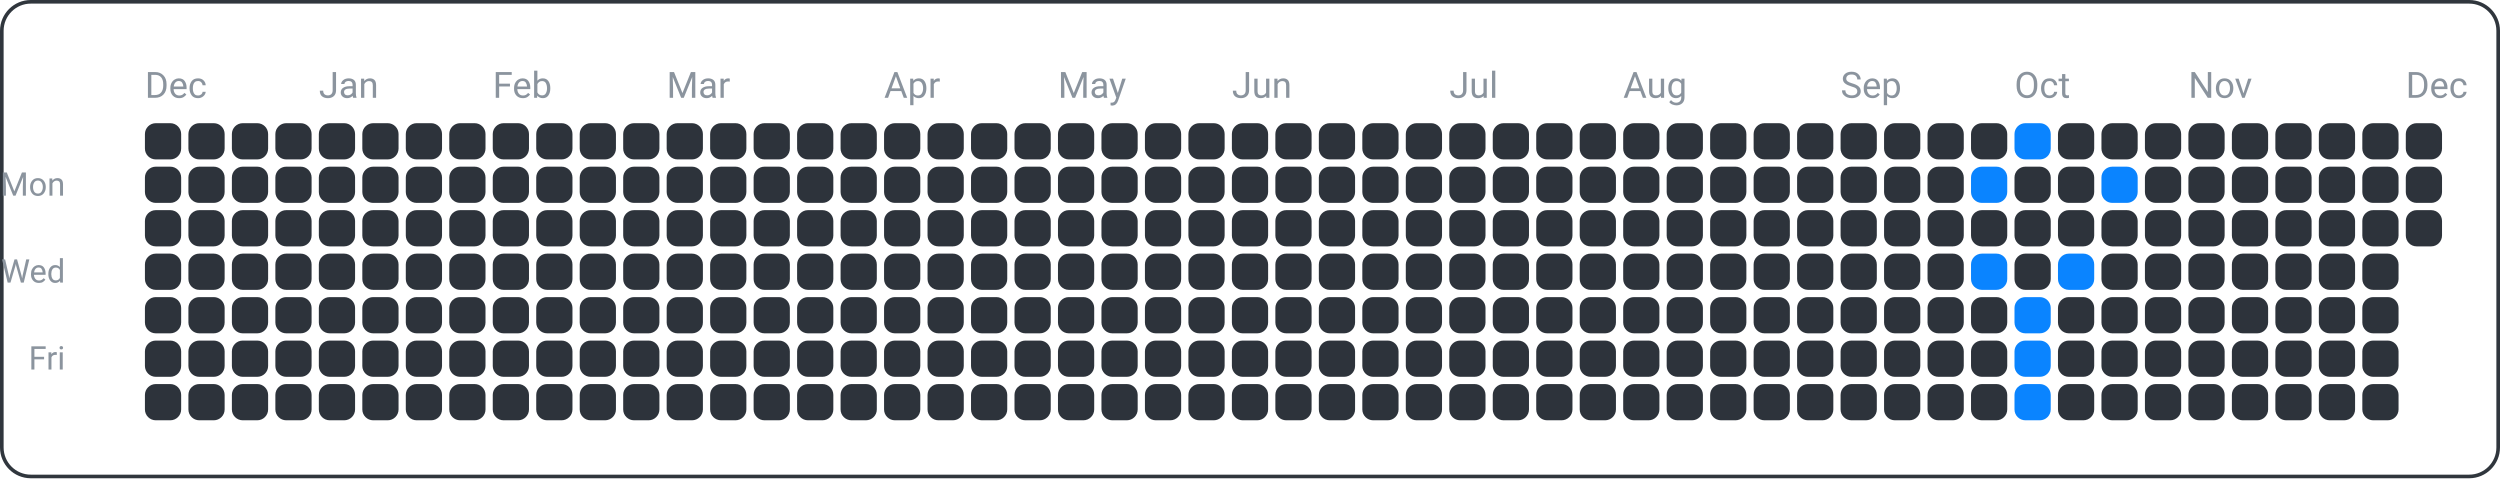
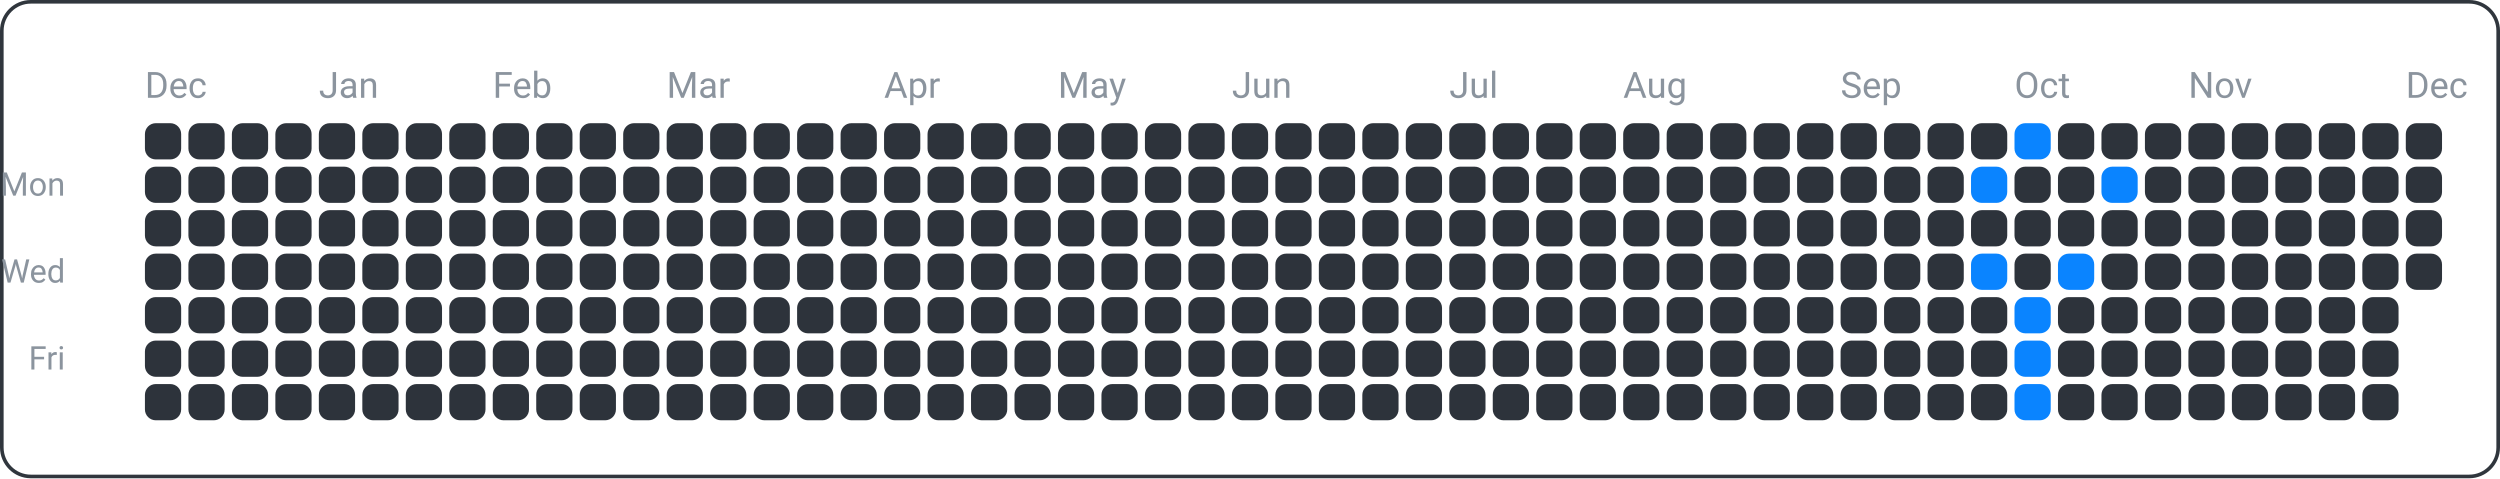
<svg xmlns="http://www.w3.org/2000/svg" width="690" height="132" viewBox="0 0 690 132">
  <rect x="0.5" y="0.5" width="689" height="131" fill="none" rx="8" ry="8" stroke="#30363d" />
  <text x="18" y="54" font-family="ui-sans-serif, -apple-system, Segoe UI, Roboto, Helvetica, Arial" font-size="9" fill="#8b949e" text-anchor="end">Mon</text>
  <text x="18" y="78" font-family="ui-sans-serif, -apple-system, Segoe UI, Roboto, Helvetica, Arial" font-size="9" fill="#8b949e" text-anchor="end">Wed</text>
  <text x="18" y="102" font-family="ui-sans-serif, -apple-system, Segoe UI, Roboto, Helvetica, Arial" font-size="9" fill="#8b949e" text-anchor="end">Fri</text>
  <text x="40" y="27" font-family="ui-sans-serif, -apple-system, Segoe UI, Roboto, Helvetica, Arial" font-size="10" fill="#8b949e" text-anchor="start">Dec</text>
  <text x="88" y="27" font-family="ui-sans-serif, -apple-system, Segoe UI, Roboto, Helvetica, Arial" font-size="10" fill="#8b949e" text-anchor="start">Jan</text>
  <text x="136" y="27" font-family="ui-sans-serif, -apple-system, Segoe UI, Roboto, Helvetica, Arial" font-size="10" fill="#8b949e" text-anchor="start">Feb</text>
  <text x="184" y="27" font-family="ui-sans-serif, -apple-system, Segoe UI, Roboto, Helvetica, Arial" font-size="10" fill="#8b949e" text-anchor="start">Mar</text>
  <text x="244" y="27" font-family="ui-sans-serif, -apple-system, Segoe UI, Roboto, Helvetica, Arial" font-size="10" fill="#8b949e" text-anchor="start">Apr</text>
  <text x="292" y="27" font-family="ui-sans-serif, -apple-system, Segoe UI, Roboto, Helvetica, Arial" font-size="10" fill="#8b949e" text-anchor="start">May</text>
  <text x="340" y="27" font-family="ui-sans-serif, -apple-system, Segoe UI, Roboto, Helvetica, Arial" font-size="10" fill="#8b949e" text-anchor="start">Jun</text>
  <text x="400" y="27" font-family="ui-sans-serif, -apple-system, Segoe UI, Roboto, Helvetica, Arial" font-size="10" fill="#8b949e" text-anchor="start">Jul</text>
  <text x="448" y="27" font-family="ui-sans-serif, -apple-system, Segoe UI, Roboto, Helvetica, Arial" font-size="10" fill="#8b949e" text-anchor="start">Aug</text>
  <text x="508" y="27" font-family="ui-sans-serif, -apple-system, Segoe UI, Roboto, Helvetica, Arial" font-size="10" fill="#8b949e" text-anchor="start">Sep</text>
  <text x="556" y="27" font-family="ui-sans-serif, -apple-system, Segoe UI, Roboto, Helvetica, Arial" font-size="10" fill="#8b949e" text-anchor="start">Oct</text>
  <text x="604" y="27" font-family="ui-sans-serif, -apple-system, Segoe UI, Roboto, Helvetica, Arial" font-size="10" fill="#8b949e" text-anchor="start">Nov</text>
  <text x="664" y="27" font-family="ui-sans-serif, -apple-system, Segoe UI, Roboto, Helvetica, Arial" font-size="10" fill="#8b949e" text-anchor="start">Dec</text>
  <rect x="40" y="34" width="10" height="10" fill="#2d333b" rx="3" ry="3" />
  <rect x="40" y="46" width="10" height="10" fill="#2d333b" rx="3" ry="3" />
  <rect x="40" y="58" width="10" height="10" fill="#2d333b" rx="3" ry="3" />
  <rect x="40" y="70" width="10" height="10" fill="#2d333b" rx="3" ry="3" />
  <rect x="40" y="82" width="10" height="10" fill="#2d333b" rx="3" ry="3" />
  <rect x="40" y="94" width="10" height="10" fill="#2d333b" rx="3" ry="3" />
  <rect x="40" y="106" width="10" height="10" fill="#2d333b" rx="3" ry="3" />
  <rect x="52" y="34" width="10" height="10" fill="#2d333b" rx="3" ry="3" />
  <rect x="52" y="46" width="10" height="10" fill="#2d333b" rx="3" ry="3" />
  <rect x="52" y="58" width="10" height="10" fill="#2d333b" rx="3" ry="3" />
  <rect x="52" y="70" width="10" height="10" fill="#2d333b" rx="3" ry="3" />
  <rect x="52" y="82" width="10" height="10" fill="#2d333b" rx="3" ry="3" />
  <rect x="52" y="94" width="10" height="10" fill="#2d333b" rx="3" ry="3" />
  <rect x="52" y="106" width="10" height="10" fill="#2d333b" rx="3" ry="3" />
  <rect x="64" y="34" width="10" height="10" fill="#2d333b" rx="3" ry="3" />
  <rect x="64" y="46" width="10" height="10" fill="#2d333b" rx="3" ry="3" />
  <rect x="64" y="58" width="10" height="10" fill="#2d333b" rx="3" ry="3" />
  <rect x="64" y="70" width="10" height="10" fill="#2d333b" rx="3" ry="3" />
  <rect x="64" y="82" width="10" height="10" fill="#2d333b" rx="3" ry="3" />
  <rect x="64" y="94" width="10" height="10" fill="#2d333b" rx="3" ry="3" />
  <rect x="64" y="106" width="10" height="10" fill="#2d333b" rx="3" ry="3" />
  <rect x="76" y="34" width="10" height="10" fill="#2d333b" rx="3" ry="3" />
  <rect x="76" y="46" width="10" height="10" fill="#2d333b" rx="3" ry="3" />
  <rect x="76" y="58" width="10" height="10" fill="#2d333b" rx="3" ry="3" />
  <rect x="76" y="70" width="10" height="10" fill="#2d333b" rx="3" ry="3" />
  <rect x="76" y="82" width="10" height="10" fill="#2d333b" rx="3" ry="3" />
  <rect x="76" y="94" width="10" height="10" fill="#2d333b" rx="3" ry="3" />
  <rect x="76" y="106" width="10" height="10" fill="#2d333b" rx="3" ry="3" />
  <rect x="88" y="34" width="10" height="10" fill="#2d333b" rx="3" ry="3" />
  <rect x="88" y="46" width="10" height="10" fill="#2d333b" rx="3" ry="3" />
  <rect x="88" y="58" width="10" height="10" fill="#2d333b" rx="3" ry="3" />
  <rect x="88" y="70" width="10" height="10" fill="#2d333b" rx="3" ry="3" />
  <rect x="88" y="82" width="10" height="10" fill="#2d333b" rx="3" ry="3" />
  <rect x="88" y="94" width="10" height="10" fill="#2d333b" rx="3" ry="3" />
  <rect x="88" y="106" width="10" height="10" fill="#2d333b" rx="3" ry="3" />
  <rect x="100" y="34" width="10" height="10" fill="#2d333b" rx="3" ry="3" />
  <rect x="100" y="46" width="10" height="10" fill="#2d333b" rx="3" ry="3" />
  <rect x="100" y="58" width="10" height="10" fill="#2d333b" rx="3" ry="3" />
  <rect x="100" y="70" width="10" height="10" fill="#2d333b" rx="3" ry="3" />
  <rect x="100" y="82" width="10" height="10" fill="#2d333b" rx="3" ry="3" />
  <rect x="100" y="94" width="10" height="10" fill="#2d333b" rx="3" ry="3" />
  <rect x="100" y="106" width="10" height="10" fill="#2d333b" rx="3" ry="3" />
  <rect x="112" y="34" width="10" height="10" fill="#2d333b" rx="3" ry="3" />
  <rect x="112" y="46" width="10" height="10" fill="#2d333b" rx="3" ry="3" />
  <rect x="112" y="58" width="10" height="10" fill="#2d333b" rx="3" ry="3" />
  <rect x="112" y="70" width="10" height="10" fill="#2d333b" rx="3" ry="3" />
  <rect x="112" y="82" width="10" height="10" fill="#2d333b" rx="3" ry="3" />
  <rect x="112" y="94" width="10" height="10" fill="#2d333b" rx="3" ry="3" />
  <rect x="112" y="106" width="10" height="10" fill="#2d333b" rx="3" ry="3" />
  <rect x="124" y="34" width="10" height="10" fill="#2d333b" rx="3" ry="3" />
  <rect x="124" y="46" width="10" height="10" fill="#2d333b" rx="3" ry="3" />
  <rect x="124" y="58" width="10" height="10" fill="#2d333b" rx="3" ry="3" />
  <rect x="124" y="70" width="10" height="10" fill="#2d333b" rx="3" ry="3" />
  <rect x="124" y="82" width="10" height="10" fill="#2d333b" rx="3" ry="3" />
  <rect x="124" y="94" width="10" height="10" fill="#2d333b" rx="3" ry="3" />
  <rect x="124" y="106" width="10" height="10" fill="#2d333b" rx="3" ry="3" />
  <rect x="136" y="34" width="10" height="10" fill="#2d333b" rx="3" ry="3" />
  <rect x="136" y="46" width="10" height="10" fill="#2d333b" rx="3" ry="3" />
  <rect x="136" y="58" width="10" height="10" fill="#2d333b" rx="3" ry="3" />
  <rect x="136" y="70" width="10" height="10" fill="#2d333b" rx="3" ry="3" />
  <rect x="136" y="82" width="10" height="10" fill="#2d333b" rx="3" ry="3" />
  <rect x="136" y="94" width="10" height="10" fill="#2d333b" rx="3" ry="3" />
  <rect x="136" y="106" width="10" height="10" fill="#2d333b" rx="3" ry="3" />
  <rect x="148" y="34" width="10" height="10" fill="#2d333b" rx="3" ry="3" />
  <rect x="148" y="46" width="10" height="10" fill="#2d333b" rx="3" ry="3" />
  <rect x="148" y="58" width="10" height="10" fill="#2d333b" rx="3" ry="3" />
  <rect x="148" y="70" width="10" height="10" fill="#2d333b" rx="3" ry="3" />
  <rect x="148" y="82" width="10" height="10" fill="#2d333b" rx="3" ry="3" />
  <rect x="148" y="94" width="10" height="10" fill="#2d333b" rx="3" ry="3" />
  <rect x="148" y="106" width="10" height="10" fill="#2d333b" rx="3" ry="3" />
  <rect x="160" y="34" width="10" height="10" fill="#2d333b" rx="3" ry="3" />
  <rect x="160" y="46" width="10" height="10" fill="#2d333b" rx="3" ry="3" />
  <rect x="160" y="58" width="10" height="10" fill="#2d333b" rx="3" ry="3" />
  <rect x="160" y="70" width="10" height="10" fill="#2d333b" rx="3" ry="3" />
  <rect x="160" y="82" width="10" height="10" fill="#2d333b" rx="3" ry="3" />
  <rect x="160" y="94" width="10" height="10" fill="#2d333b" rx="3" ry="3" />
  <rect x="160" y="106" width="10" height="10" fill="#2d333b" rx="3" ry="3" />
  <rect x="172" y="34" width="10" height="10" fill="#2d333b" rx="3" ry="3" />
  <rect x="172" y="46" width="10" height="10" fill="#2d333b" rx="3" ry="3" />
  <rect x="172" y="58" width="10" height="10" fill="#2d333b" rx="3" ry="3" />
  <rect x="172" y="70" width="10" height="10" fill="#2d333b" rx="3" ry="3" />
  <rect x="172" y="82" width="10" height="10" fill="#2d333b" rx="3" ry="3" />
  <rect x="172" y="94" width="10" height="10" fill="#2d333b" rx="3" ry="3" />
  <rect x="172" y="106" width="10" height="10" fill="#2d333b" rx="3" ry="3" />
  <rect x="184" y="34" width="10" height="10" fill="#2d333b" rx="3" ry="3" />
  <rect x="184" y="46" width="10" height="10" fill="#2d333b" rx="3" ry="3" />
  <rect x="184" y="58" width="10" height="10" fill="#2d333b" rx="3" ry="3" />
  <rect x="184" y="70" width="10" height="10" fill="#2d333b" rx="3" ry="3" />
  <rect x="184" y="82" width="10" height="10" fill="#2d333b" rx="3" ry="3" />
  <rect x="184" y="94" width="10" height="10" fill="#2d333b" rx="3" ry="3" />
  <rect x="184" y="106" width="10" height="10" fill="#2d333b" rx="3" ry="3" />
  <rect x="196" y="34" width="10" height="10" fill="#2d333b" rx="3" ry="3" />
  <rect x="196" y="46" width="10" height="10" fill="#2d333b" rx="3" ry="3" />
  <rect x="196" y="58" width="10" height="10" fill="#2d333b" rx="3" ry="3" />
  <rect x="196" y="70" width="10" height="10" fill="#2d333b" rx="3" ry="3" />
  <rect x="196" y="82" width="10" height="10" fill="#2d333b" rx="3" ry="3" />
  <rect x="196" y="94" width="10" height="10" fill="#2d333b" rx="3" ry="3" />
  <rect x="196" y="106" width="10" height="10" fill="#2d333b" rx="3" ry="3" />
  <rect x="208" y="34" width="10" height="10" fill="#2d333b" rx="3" ry="3" />
  <rect x="208" y="46" width="10" height="10" fill="#2d333b" rx="3" ry="3" />
  <rect x="208" y="58" width="10" height="10" fill="#2d333b" rx="3" ry="3" />
  <rect x="208" y="70" width="10" height="10" fill="#2d333b" rx="3" ry="3" />
  <rect x="208" y="82" width="10" height="10" fill="#2d333b" rx="3" ry="3" />
  <rect x="208" y="94" width="10" height="10" fill="#2d333b" rx="3" ry="3" />
  <rect x="208" y="106" width="10" height="10" fill="#2d333b" rx="3" ry="3" />
  <rect x="220" y="34" width="10" height="10" fill="#2d333b" rx="3" ry="3" />
  <rect x="220" y="46" width="10" height="10" fill="#2d333b" rx="3" ry="3" />
  <rect x="220" y="58" width="10" height="10" fill="#2d333b" rx="3" ry="3" />
  <rect x="220" y="70" width="10" height="10" fill="#2d333b" rx="3" ry="3" />
  <rect x="220" y="82" width="10" height="10" fill="#2d333b" rx="3" ry="3" />
  <rect x="220" y="94" width="10" height="10" fill="#2d333b" rx="3" ry="3" />
  <rect x="220" y="106" width="10" height="10" fill="#2d333b" rx="3" ry="3" />
  <rect x="232" y="34" width="10" height="10" fill="#2d333b" rx="3" ry="3" />
  <rect x="232" y="46" width="10" height="10" fill="#2d333b" rx="3" ry="3" />
  <rect x="232" y="58" width="10" height="10" fill="#2d333b" rx="3" ry="3" />
  <rect x="232" y="70" width="10" height="10" fill="#2d333b" rx="3" ry="3" />
  <rect x="232" y="82" width="10" height="10" fill="#2d333b" rx="3" ry="3" />
  <rect x="232" y="94" width="10" height="10" fill="#2d333b" rx="3" ry="3" />
  <rect x="232" y="106" width="10" height="10" fill="#2d333b" rx="3" ry="3" />
  <rect x="244" y="34" width="10" height="10" fill="#2d333b" rx="3" ry="3" />
  <rect x="244" y="46" width="10" height="10" fill="#2d333b" rx="3" ry="3" />
  <rect x="244" y="58" width="10" height="10" fill="#2d333b" rx="3" ry="3" />
  <rect x="244" y="70" width="10" height="10" fill="#2d333b" rx="3" ry="3" />
  <rect x="244" y="82" width="10" height="10" fill="#2d333b" rx="3" ry="3" />
  <rect x="244" y="94" width="10" height="10" fill="#2d333b" rx="3" ry="3" />
  <rect x="244" y="106" width="10" height="10" fill="#2d333b" rx="3" ry="3" />
  <rect x="256" y="34" width="10" height="10" fill="#2d333b" rx="3" ry="3" />
  <rect x="256" y="46" width="10" height="10" fill="#2d333b" rx="3" ry="3" />
  <rect x="256" y="58" width="10" height="10" fill="#2d333b" rx="3" ry="3" />
  <rect x="256" y="70" width="10" height="10" fill="#2d333b" rx="3" ry="3" />
  <rect x="256" y="82" width="10" height="10" fill="#2d333b" rx="3" ry="3" />
  <rect x="256" y="94" width="10" height="10" fill="#2d333b" rx="3" ry="3" />
  <rect x="256" y="106" width="10" height="10" fill="#2d333b" rx="3" ry="3" />
  <rect x="268" y="34" width="10" height="10" fill="#2d333b" rx="3" ry="3" />
  <rect x="268" y="46" width="10" height="10" fill="#2d333b" rx="3" ry="3" />
  <rect x="268" y="58" width="10" height="10" fill="#2d333b" rx="3" ry="3" />
  <rect x="268" y="70" width="10" height="10" fill="#2d333b" rx="3" ry="3" />
  <rect x="268" y="82" width="10" height="10" fill="#2d333b" rx="3" ry="3" />
  <rect x="268" y="94" width="10" height="10" fill="#2d333b" rx="3" ry="3" />
  <rect x="268" y="106" width="10" height="10" fill="#2d333b" rx="3" ry="3" />
  <rect x="280" y="34" width="10" height="10" fill="#2d333b" rx="3" ry="3" />
  <rect x="280" y="46" width="10" height="10" fill="#2d333b" rx="3" ry="3" />
  <rect x="280" y="58" width="10" height="10" fill="#2d333b" rx="3" ry="3" />
  <rect x="280" y="70" width="10" height="10" fill="#2d333b" rx="3" ry="3" />
  <rect x="280" y="82" width="10" height="10" fill="#2d333b" rx="3" ry="3" />
  <rect x="280" y="94" width="10" height="10" fill="#2d333b" rx="3" ry="3" />
  <rect x="280" y="106" width="10" height="10" fill="#2d333b" rx="3" ry="3" />
  <rect x="292" y="34" width="10" height="10" fill="#2d333b" rx="3" ry="3" />
  <rect x="292" y="46" width="10" height="10" fill="#2d333b" rx="3" ry="3" />
  <rect x="292" y="58" width="10" height="10" fill="#2d333b" rx="3" ry="3" />
  <rect x="292" y="70" width="10" height="10" fill="#2d333b" rx="3" ry="3" />
  <rect x="292" y="82" width="10" height="10" fill="#2d333b" rx="3" ry="3" />
  <rect x="292" y="94" width="10" height="10" fill="#2d333b" rx="3" ry="3" />
  <rect x="292" y="106" width="10" height="10" fill="#2d333b" rx="3" ry="3" />
  <rect x="304" y="34" width="10" height="10" fill="#2d333b" rx="3" ry="3" />
  <rect x="304" y="46" width="10" height="10" fill="#2d333b" rx="3" ry="3" />
  <rect x="304" y="58" width="10" height="10" fill="#2d333b" rx="3" ry="3" />
  <rect x="304" y="70" width="10" height="10" fill="#2d333b" rx="3" ry="3" />
  <rect x="304" y="82" width="10" height="10" fill="#2d333b" rx="3" ry="3" />
  <rect x="304" y="94" width="10" height="10" fill="#2d333b" rx="3" ry="3" />
  <rect x="304" y="106" width="10" height="10" fill="#2d333b" rx="3" ry="3" />
  <rect x="316" y="34" width="10" height="10" fill="#2d333b" rx="3" ry="3" />
  <rect x="316" y="46" width="10" height="10" fill="#2d333b" rx="3" ry="3" />
  <rect x="316" y="58" width="10" height="10" fill="#2d333b" rx="3" ry="3" />
  <rect x="316" y="70" width="10" height="10" fill="#2d333b" rx="3" ry="3" />
  <rect x="316" y="82" width="10" height="10" fill="#2d333b" rx="3" ry="3" />
  <rect x="316" y="94" width="10" height="10" fill="#2d333b" rx="3" ry="3" />
  <rect x="316" y="106" width="10" height="10" fill="#2d333b" rx="3" ry="3" />
  <rect x="328" y="34" width="10" height="10" fill="#2d333b" rx="3" ry="3" />
  <rect x="328" y="46" width="10" height="10" fill="#2d333b" rx="3" ry="3" />
  <rect x="328" y="58" width="10" height="10" fill="#2d333b" rx="3" ry="3" />
  <rect x="328" y="70" width="10" height="10" fill="#2d333b" rx="3" ry="3" />
  <rect x="328" y="82" width="10" height="10" fill="#2d333b" rx="3" ry="3" />
  <rect x="328" y="94" width="10" height="10" fill="#2d333b" rx="3" ry="3" />
  <rect x="328" y="106" width="10" height="10" fill="#2d333b" rx="3" ry="3" />
  <rect x="340" y="34" width="10" height="10" fill="#2d333b" rx="3" ry="3" />
  <rect x="340" y="46" width="10" height="10" fill="#2d333b" rx="3" ry="3" />
  <rect x="340" y="58" width="10" height="10" fill="#2d333b" rx="3" ry="3" />
  <rect x="340" y="70" width="10" height="10" fill="#2d333b" rx="3" ry="3" />
  <rect x="340" y="82" width="10" height="10" fill="#2d333b" rx="3" ry="3" />
  <rect x="340" y="94" width="10" height="10" fill="#2d333b" rx="3" ry="3" />
  <rect x="340" y="106" width="10" height="10" fill="#2d333b" rx="3" ry="3" />
  <rect x="352" y="34" width="10" height="10" fill="#2d333b" rx="3" ry="3" />
  <rect x="352" y="46" width="10" height="10" fill="#2d333b" rx="3" ry="3" />
  <rect x="352" y="58" width="10" height="10" fill="#2d333b" rx="3" ry="3" />
  <rect x="352" y="70" width="10" height="10" fill="#2d333b" rx="3" ry="3" />
  <rect x="352" y="82" width="10" height="10" fill="#2d333b" rx="3" ry="3" />
  <rect x="352" y="94" width="10" height="10" fill="#2d333b" rx="3" ry="3" />
  <rect x="352" y="106" width="10" height="10" fill="#2d333b" rx="3" ry="3" />
  <rect x="364" y="34" width="10" height="10" fill="#2d333b" rx="3" ry="3" />
  <rect x="364" y="46" width="10" height="10" fill="#2d333b" rx="3" ry="3" />
  <rect x="364" y="58" width="10" height="10" fill="#2d333b" rx="3" ry="3" />
  <rect x="364" y="70" width="10" height="10" fill="#2d333b" rx="3" ry="3" />
  <rect x="364" y="82" width="10" height="10" fill="#2d333b" rx="3" ry="3" />
  <rect x="364" y="94" width="10" height="10" fill="#2d333b" rx="3" ry="3" />
  <rect x="364" y="106" width="10" height="10" fill="#2d333b" rx="3" ry="3" />
  <rect x="376" y="34" width="10" height="10" fill="#2d333b" rx="3" ry="3" />
  <rect x="376" y="46" width="10" height="10" fill="#2d333b" rx="3" ry="3" />
  <rect x="376" y="58" width="10" height="10" fill="#2d333b" rx="3" ry="3" />
  <rect x="376" y="70" width="10" height="10" fill="#2d333b" rx="3" ry="3" />
  <rect x="376" y="82" width="10" height="10" fill="#2d333b" rx="3" ry="3" />
  <rect x="376" y="94" width="10" height="10" fill="#2d333b" rx="3" ry="3" />
  <rect x="376" y="106" width="10" height="10" fill="#2d333b" rx="3" ry="3" />
  <rect x="388" y="34" width="10" height="10" fill="#2d333b" rx="3" ry="3" />
  <rect x="388" y="46" width="10" height="10" fill="#2d333b" rx="3" ry="3" />
  <rect x="388" y="58" width="10" height="10" fill="#2d333b" rx="3" ry="3" />
  <rect x="388" y="70" width="10" height="10" fill="#2d333b" rx="3" ry="3" />
  <rect x="388" y="82" width="10" height="10" fill="#2d333b" rx="3" ry="3" />
  <rect x="388" y="94" width="10" height="10" fill="#2d333b" rx="3" ry="3" />
  <rect x="388" y="106" width="10" height="10" fill="#2d333b" rx="3" ry="3" />
  <rect x="400" y="34" width="10" height="10" fill="#2d333b" rx="3" ry="3" />
  <rect x="400" y="46" width="10" height="10" fill="#2d333b" rx="3" ry="3" />
  <rect x="400" y="58" width="10" height="10" fill="#2d333b" rx="3" ry="3" />
  <rect x="400" y="70" width="10" height="10" fill="#2d333b" rx="3" ry="3" />
  <rect x="400" y="82" width="10" height="10" fill="#2d333b" rx="3" ry="3" />
  <rect x="400" y="94" width="10" height="10" fill="#2d333b" rx="3" ry="3" />
  <rect x="400" y="106" width="10" height="10" fill="#2d333b" rx="3" ry="3" />
  <rect x="412" y="34" width="10" height="10" fill="#2d333b" rx="3" ry="3" />
  <rect x="412" y="46" width="10" height="10" fill="#2d333b" rx="3" ry="3" />
  <rect x="412" y="58" width="10" height="10" fill="#2d333b" rx="3" ry="3" />
  <rect x="412" y="70" width="10" height="10" fill="#2d333b" rx="3" ry="3" />
  <rect x="412" y="82" width="10" height="10" fill="#2d333b" rx="3" ry="3" />
  <rect x="412" y="94" width="10" height="10" fill="#2d333b" rx="3" ry="3" />
  <rect x="412" y="106" width="10" height="10" fill="#2d333b" rx="3" ry="3" />
  <rect x="424" y="34" width="10" height="10" fill="#2d333b" rx="3" ry="3" />
  <rect x="424" y="46" width="10" height="10" fill="#2d333b" rx="3" ry="3" />
  <rect x="424" y="58" width="10" height="10" fill="#2d333b" rx="3" ry="3" />
  <rect x="424" y="70" width="10" height="10" fill="#2d333b" rx="3" ry="3" />
  <rect x="424" y="82" width="10" height="10" fill="#2d333b" rx="3" ry="3" />
  <rect x="424" y="94" width="10" height="10" fill="#2d333b" rx="3" ry="3" />
  <rect x="424" y="106" width="10" height="10" fill="#2d333b" rx="3" ry="3" />
  <rect x="436" y="34" width="10" height="10" fill="#2d333b" rx="3" ry="3" />
  <rect x="436" y="46" width="10" height="10" fill="#2d333b" rx="3" ry="3" />
  <rect x="436" y="58" width="10" height="10" fill="#2d333b" rx="3" ry="3" />
  <rect x="436" y="70" width="10" height="10" fill="#2d333b" rx="3" ry="3" />
  <rect x="436" y="82" width="10" height="10" fill="#2d333b" rx="3" ry="3" />
  <rect x="436" y="94" width="10" height="10" fill="#2d333b" rx="3" ry="3" />
  <rect x="436" y="106" width="10" height="10" fill="#2d333b" rx="3" ry="3" />
  <rect x="448" y="34" width="10" height="10" fill="#2d333b" rx="3" ry="3" />
  <rect x="448" y="46" width="10" height="10" fill="#2d333b" rx="3" ry="3" />
  <rect x="448" y="58" width="10" height="10" fill="#2d333b" rx="3" ry="3" />
  <rect x="448" y="70" width="10" height="10" fill="#2d333b" rx="3" ry="3" />
  <rect x="448" y="82" width="10" height="10" fill="#2d333b" rx="3" ry="3" />
  <rect x="448" y="94" width="10" height="10" fill="#2d333b" rx="3" ry="3" />
  <rect x="448" y="106" width="10" height="10" fill="#2d333b" rx="3" ry="3" />
  <rect x="460" y="34" width="10" height="10" fill="#2d333b" rx="3" ry="3" />
  <rect x="460" y="46" width="10" height="10" fill="#2d333b" rx="3" ry="3" />
  <rect x="460" y="58" width="10" height="10" fill="#2d333b" rx="3" ry="3" />
  <rect x="460" y="70" width="10" height="10" fill="#2d333b" rx="3" ry="3" />
  <rect x="460" y="82" width="10" height="10" fill="#2d333b" rx="3" ry="3" />
  <rect x="460" y="94" width="10" height="10" fill="#2d333b" rx="3" ry="3" />
  <rect x="460" y="106" width="10" height="10" fill="#2d333b" rx="3" ry="3" />
  <rect x="472" y="34" width="10" height="10" fill="#2d333b" rx="3" ry="3" />
  <rect x="472" y="46" width="10" height="10" fill="#2d333b" rx="3" ry="3" />
  <rect x="472" y="58" width="10" height="10" fill="#2d333b" rx="3" ry="3" />
  <rect x="472" y="70" width="10" height="10" fill="#2d333b" rx="3" ry="3" />
  <rect x="472" y="82" width="10" height="10" fill="#2d333b" rx="3" ry="3" />
  <rect x="472" y="94" width="10" height="10" fill="#2d333b" rx="3" ry="3" />
  <rect x="472" y="106" width="10" height="10" fill="#2d333b" rx="3" ry="3" />
  <rect x="484" y="34" width="10" height="10" fill="#2d333b" rx="3" ry="3" />
  <rect x="484" y="46" width="10" height="10" fill="#2d333b" rx="3" ry="3" />
  <rect x="484" y="58" width="10" height="10" fill="#2d333b" rx="3" ry="3" />
  <rect x="484" y="70" width="10" height="10" fill="#2d333b" rx="3" ry="3" />
  <rect x="484" y="82" width="10" height="10" fill="#2d333b" rx="3" ry="3" />
  <rect x="484" y="94" width="10" height="10" fill="#2d333b" rx="3" ry="3" />
  <rect x="484" y="106" width="10" height="10" fill="#2d333b" rx="3" ry="3" />
  <rect x="496" y="34" width="10" height="10" fill="#2d333b" rx="3" ry="3" />
  <rect x="496" y="46" width="10" height="10" fill="#2d333b" rx="3" ry="3" />
  <rect x="496" y="58" width="10" height="10" fill="#2d333b" rx="3" ry="3" />
  <rect x="496" y="70" width="10" height="10" fill="#2d333b" rx="3" ry="3" />
  <rect x="496" y="82" width="10" height="10" fill="#2d333b" rx="3" ry="3" />
  <rect x="496" y="94" width="10" height="10" fill="#2d333b" rx="3" ry="3" />
  <rect x="496" y="106" width="10" height="10" fill="#2d333b" rx="3" ry="3" />
  <rect x="508" y="34" width="10" height="10" fill="#2d333b" rx="3" ry="3" />
  <rect x="508" y="46" width="10" height="10" fill="#2d333b" rx="3" ry="3" />
  <rect x="508" y="58" width="10" height="10" fill="#2d333b" rx="3" ry="3" />
  <rect x="508" y="70" width="10" height="10" fill="#2d333b" rx="3" ry="3" />
  <rect x="508" y="82" width="10" height="10" fill="#2d333b" rx="3" ry="3" />
  <rect x="508" y="94" width="10" height="10" fill="#2d333b" rx="3" ry="3" />
  <rect x="508" y="106" width="10" height="10" fill="#2d333b" rx="3" ry="3" />
  <rect x="520" y="34" width="10" height="10" fill="#2d333b" rx="3" ry="3" />
  <rect x="520" y="46" width="10" height="10" fill="#2d333b" rx="3" ry="3" />
  <rect x="520" y="58" width="10" height="10" fill="#2d333b" rx="3" ry="3" />
  <rect x="520" y="70" width="10" height="10" fill="#2d333b" rx="3" ry="3" />
  <rect x="520" y="82" width="10" height="10" fill="#2d333b" rx="3" ry="3" />
  <rect x="520" y="94" width="10" height="10" fill="#2d333b" rx="3" ry="3" />
  <rect x="520" y="106" width="10" height="10" fill="#2d333b" rx="3" ry="3" />
  <rect x="532" y="34" width="10" height="10" fill="#2d333b" rx="3" ry="3" />
  <rect x="532" y="46" width="10" height="10" fill="#2d333b" rx="3" ry="3" />
  <rect x="532" y="58" width="10" height="10" fill="#2d333b" rx="3" ry="3" />
  <rect x="532" y="70" width="10" height="10" fill="#2d333b" rx="3" ry="3" />
  <rect x="532" y="82" width="10" height="10" fill="#2d333b" rx="3" ry="3" />
  <rect x="532" y="94" width="10" height="10" fill="#2d333b" rx="3" ry="3" />
  <rect x="532" y="106" width="10" height="10" fill="#2d333b" rx="3" ry="3" />
  <rect x="544" y="34" width="10" height="10" fill="#2d333b" rx="3" ry="3" />
  <rect x="544" y="46" width="10" height="10" fill="#0a84ff" rx="3" ry="3" />
  <rect x="544" y="58" width="10" height="10" fill="#2d333b" rx="3" ry="3" />
  <rect x="544" y="70" width="10" height="10" fill="#0a84ff" rx="3" ry="3" />
  <rect x="544" y="82" width="10" height="10" fill="#2d333b" rx="3" ry="3" />
  <rect x="544" y="94" width="10" height="10" fill="#2d333b" rx="3" ry="3" />
  <rect x="544" y="106" width="10" height="10" fill="#2d333b" rx="3" ry="3" />
  <rect x="556" y="34" width="10" height="10" fill="#0a84ff" rx="3" ry="3" />
  <rect x="556" y="46" width="10" height="10" fill="#2d333b" rx="3" ry="3" />
  <rect x="556" y="58" width="10" height="10" fill="#2d333b" rx="3" ry="3" />
  <rect x="556" y="70" width="10" height="10" fill="#2d333b" rx="3" ry="3" />
  <rect x="556" y="82" width="10" height="10" fill="#0a84ff" rx="3" ry="3" />
  <rect x="556" y="94" width="10" height="10" fill="#0a84ff" rx="3" ry="3" />
  <rect x="556" y="106" width="10" height="10" fill="#0a84ff" rx="3" ry="3" />
  <rect x="568" y="34" width="10" height="10" fill="#2d333b" rx="3" ry="3" />
  <rect x="568" y="46" width="10" height="10" fill="#2d333b" rx="3" ry="3" />
  <rect x="568" y="58" width="10" height="10" fill="#2d333b" rx="3" ry="3" />
  <rect x="568" y="70" width="10" height="10" fill="#0a84ff" rx="3" ry="3" />
  <rect x="568" y="82" width="10" height="10" fill="#2d333b" rx="3" ry="3" />
  <rect x="568" y="94" width="10" height="10" fill="#2d333b" rx="3" ry="3" />
  <rect x="568" y="106" width="10" height="10" fill="#2d333b" rx="3" ry="3" />
  <rect x="580" y="34" width="10" height="10" fill="#2d333b" rx="3" ry="3" />
  <rect x="580" y="46" width="10" height="10" fill="#0a84ff" rx="3" ry="3" />
  <rect x="580" y="58" width="10" height="10" fill="#2d333b" rx="3" ry="3" />
  <rect x="580" y="70" width="10" height="10" fill="#2d333b" rx="3" ry="3" />
  <rect x="580" y="82" width="10" height="10" fill="#2d333b" rx="3" ry="3" />
  <rect x="580" y="94" width="10" height="10" fill="#2d333b" rx="3" ry="3" />
  <rect x="580" y="106" width="10" height="10" fill="#2d333b" rx="3" ry="3" />
  <rect x="592" y="34" width="10" height="10" fill="#2d333b" rx="3" ry="3" />
  <rect x="592" y="46" width="10" height="10" fill="#2d333b" rx="3" ry="3" />
  <rect x="592" y="58" width="10" height="10" fill="#2d333b" rx="3" ry="3" />
  <rect x="592" y="70" width="10" height="10" fill="#2d333b" rx="3" ry="3" />
  <rect x="592" y="82" width="10" height="10" fill="#2d333b" rx="3" ry="3" />
  <rect x="592" y="94" width="10" height="10" fill="#2d333b" rx="3" ry="3" />
  <rect x="592" y="106" width="10" height="10" fill="#2d333b" rx="3" ry="3" />
  <rect x="604" y="34" width="10" height="10" fill="#2d333b" rx="3" ry="3" />
  <rect x="604" y="46" width="10" height="10" fill="#2d333b" rx="3" ry="3" />
  <rect x="604" y="58" width="10" height="10" fill="#2d333b" rx="3" ry="3" />
  <rect x="604" y="70" width="10" height="10" fill="#2d333b" rx="3" ry="3" />
  <rect x="604" y="82" width="10" height="10" fill="#2d333b" rx="3" ry="3" />
  <rect x="604" y="94" width="10" height="10" fill="#2d333b" rx="3" ry="3" />
  <rect x="604" y="106" width="10" height="10" fill="#2d333b" rx="3" ry="3" />
  <rect x="616" y="34" width="10" height="10" fill="#2d333b" rx="3" ry="3" />
  <rect x="616" y="46" width="10" height="10" fill="#2d333b" rx="3" ry="3" />
  <rect x="616" y="58" width="10" height="10" fill="#2d333b" rx="3" ry="3" />
  <rect x="616" y="70" width="10" height="10" fill="#2d333b" rx="3" ry="3" />
  <rect x="616" y="82" width="10" height="10" fill="#2d333b" rx="3" ry="3" />
  <rect x="616" y="94" width="10" height="10" fill="#2d333b" rx="3" ry="3" />
  <rect x="616" y="106" width="10" height="10" fill="#2d333b" rx="3" ry="3" />
  <rect x="628" y="34" width="10" height="10" fill="#2d333b" rx="3" ry="3" />
  <rect x="628" y="46" width="10" height="10" fill="#2d333b" rx="3" ry="3" />
  <rect x="628" y="58" width="10" height="10" fill="#2d333b" rx="3" ry="3" />
  <rect x="628" y="70" width="10" height="10" fill="#2d333b" rx="3" ry="3" />
  <rect x="628" y="82" width="10" height="10" fill="#2d333b" rx="3" ry="3" />
  <rect x="628" y="94" width="10" height="10" fill="#2d333b" rx="3" ry="3" />
  <rect x="628" y="106" width="10" height="10" fill="#2d333b" rx="3" ry="3" />
  <rect x="640" y="34" width="10" height="10" fill="#2d333b" rx="3" ry="3" />
  <rect x="640" y="46" width="10" height="10" fill="#2d333b" rx="3" ry="3" />
  <rect x="640" y="58" width="10" height="10" fill="#2d333b" rx="3" ry="3" />
  <rect x="640" y="70" width="10" height="10" fill="#2d333b" rx="3" ry="3" />
  <rect x="640" y="82" width="10" height="10" fill="#2d333b" rx="3" ry="3" />
  <rect x="640" y="94" width="10" height="10" fill="#2d333b" rx="3" ry="3" />
  <rect x="640" y="106" width="10" height="10" fill="#2d333b" rx="3" ry="3" />
  <rect x="652" y="34" width="10" height="10" fill="#2d333b" rx="3" ry="3" />
  <rect x="652" y="46" width="10" height="10" fill="#2d333b" rx="3" ry="3" />
  <rect x="652" y="58" width="10" height="10" fill="#2d333b" rx="3" ry="3" />
  <rect x="652" y="70" width="10" height="10" fill="#2d333b" rx="3" ry="3" />
  <rect x="652" y="82" width="10" height="10" fill="#2d333b" rx="3" ry="3" />
  <rect x="652" y="94" width="10" height="10" fill="#2d333b" rx="3" ry="3" />
  <rect x="652" y="106" width="10" height="10" fill="#2d333b" rx="3" ry="3" />
  <rect x="664" y="34" width="10" height="10" fill="#2d333b" rx="3" ry="3" />
  <rect x="664" y="46" width="10" height="10" fill="#2d333b" rx="3" ry="3" />
  <rect x="664" y="58" width="10" height="10" fill="#2d333b" rx="3" ry="3" />
+   <rect x="664" y="70" width="10" height="10" fill="#2d333b" rx="3" ry="3" />
</svg>
